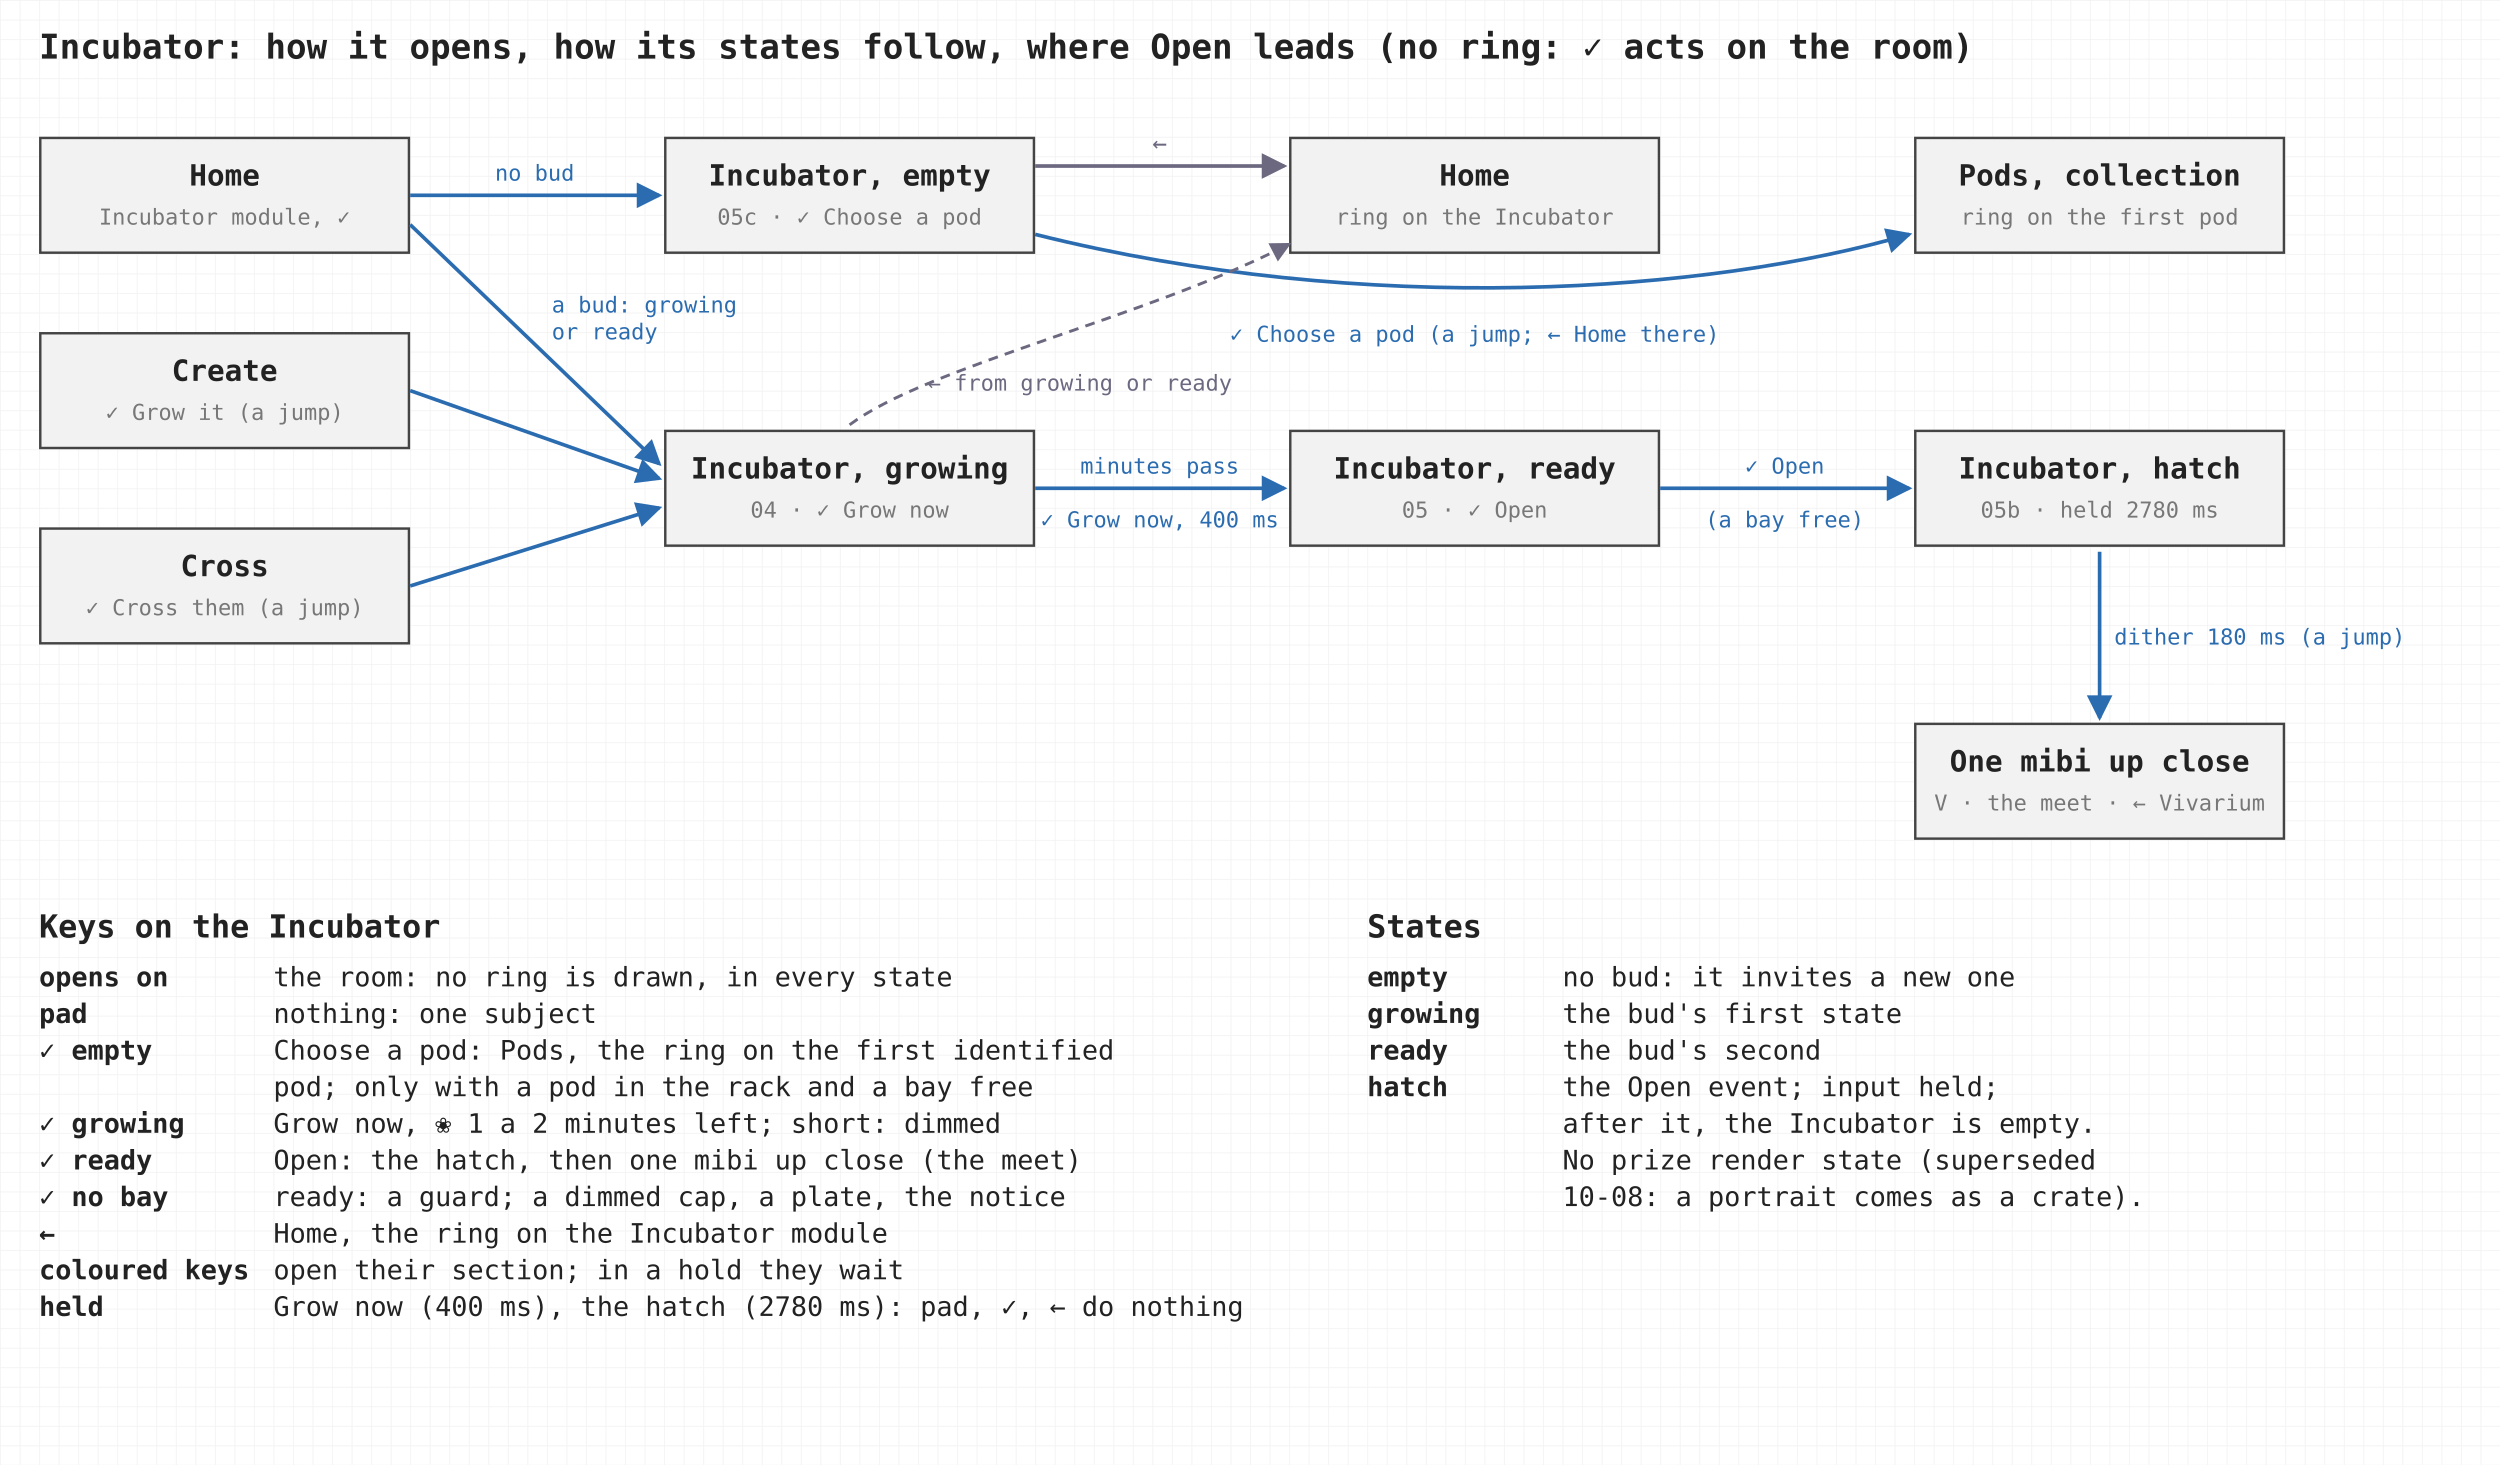
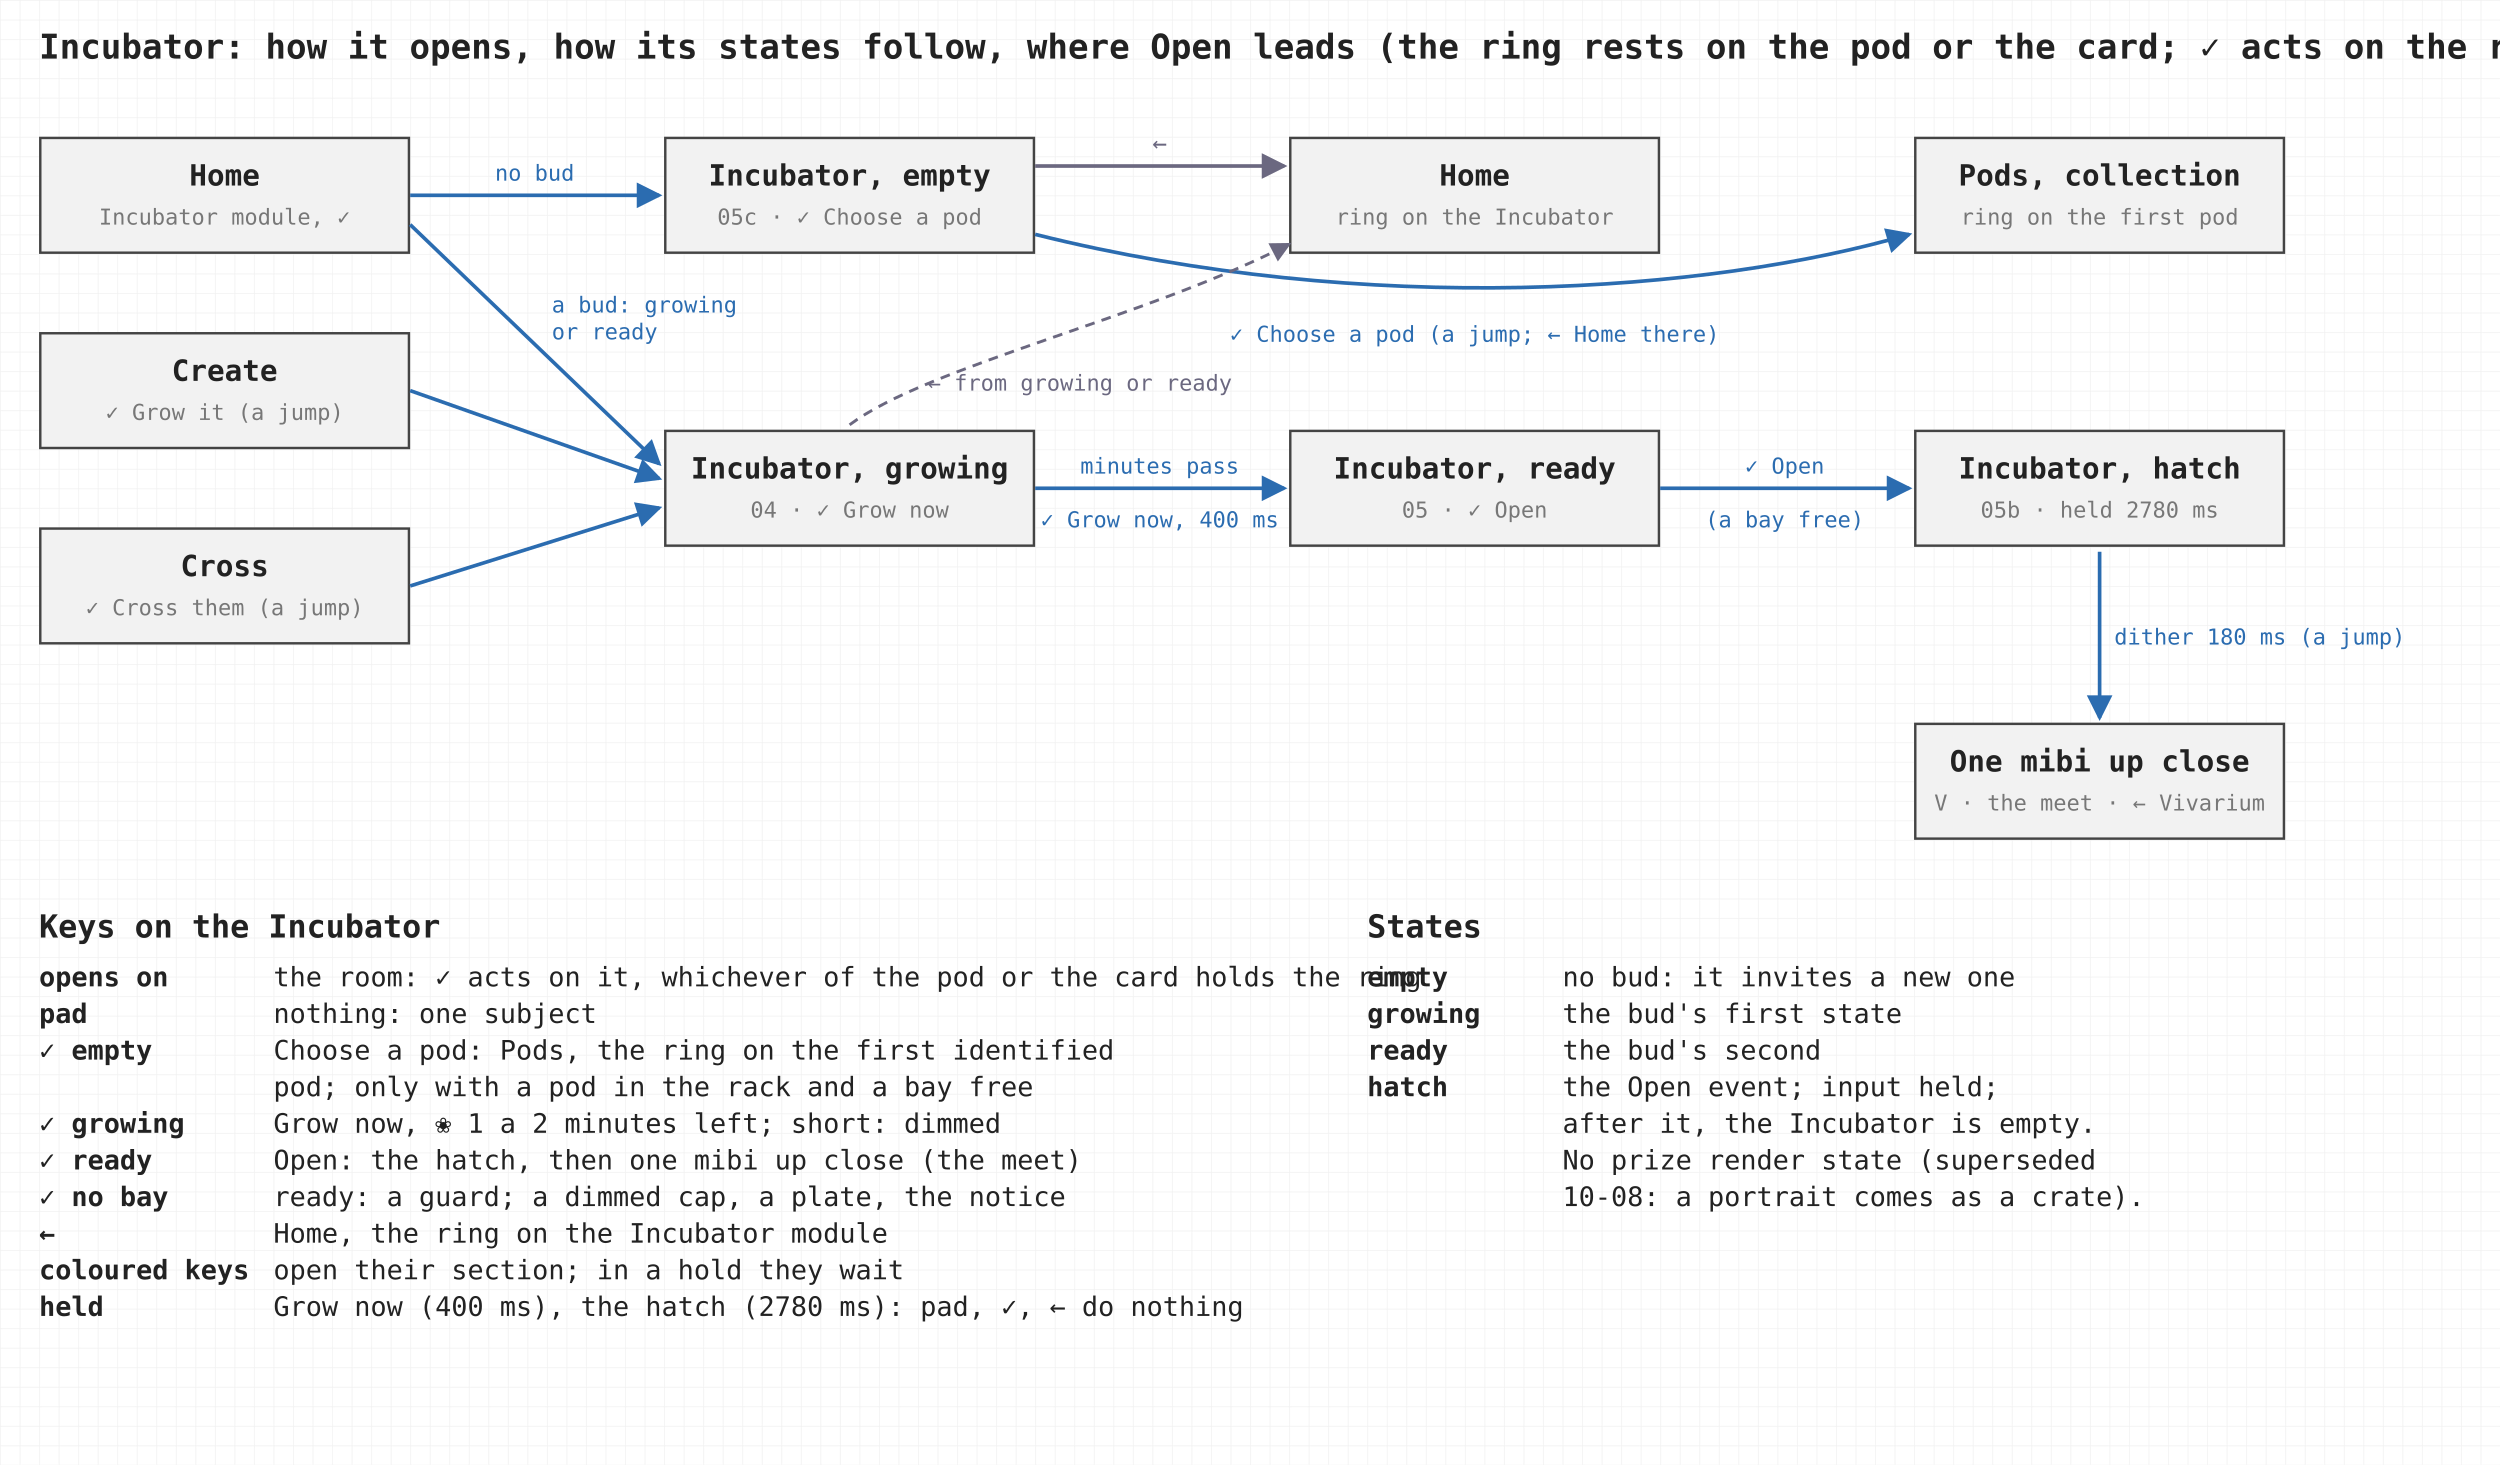
<svg xmlns="http://www.w3.org/2000/svg" viewBox="0 0 1024 600" width="1024" height="600" font-family="ui-monospace, Menlo, Consolas, monospace">
  <defs>
    <pattern id="g8" width="8" height="8" patternUnits="userSpaceOnUse">
      <path d="M8 0H0V8" fill="none" stroke="#efefef" stroke-width="0.5" />
    </pattern>
    <marker id="ah" viewBox="0 0 8 8" refX="7" refY="4" markerWidth="7" markerHeight="7" orient="auto">
      <path d="M0 0L8 4L0 8z" fill="#2b6cb0" />
    </marker>
    <marker id="ao" viewBox="0 0 8 8" refX="7" refY="4" markerWidth="7" markerHeight="7" orient="auto">
      <path d="M0 0L8 4L0 8z" fill="#c45f12" />
    </marker>
    <marker id="ag" viewBox="0 0 8 8" refX="7" refY="4" markerWidth="7" markerHeight="7" orient="auto">
      <path d="M0 0L8 4L0 8z" fill="#6b6880" />
    </marker>
  </defs>
  <rect width="1024" height="600" fill="#ffffff" />
  <rect width="1024" height="600" fill="url(#g8)" />
-   <text x="16" y="24" font-size="14" fill="#222" font-weight="600">Incubator: how it opens, how its states follow, where Open leads (no ring: ✓ acts on the room)</text>
+   <text x="16" y="24" font-size="14" fill="#222" font-weight="600">Incubator: how it opens, how its states follow, where Open leads (the ring rests on the pod or the card; ✓ acts on the room)</text>
  <rect x="16.5" y="56.5" width="151" height="47" fill="#f2f2f2" stroke="#444" stroke-width="1" />
  <text x="92" y="76" font-size="12" fill="#222" text-anchor="middle" font-weight="600">Home</text>
  <text x="92" y="92" font-size="9" fill="#777" text-anchor="middle">Incubator module, ✓</text>
  <rect x="16.5" y="136.5" width="151" height="47" fill="#f2f2f2" stroke="#444" stroke-width="1" />
  <text x="92" y="156" font-size="12" fill="#222" text-anchor="middle" font-weight="600">Create</text>
  <text x="92" y="172" font-size="9" fill="#777" text-anchor="middle">✓ Grow it (a jump)</text>
  <rect x="16.5" y="216.5" width="151" height="47" fill="#f2f2f2" stroke="#444" stroke-width="1" />
  <text x="92" y="236" font-size="12" fill="#222" text-anchor="middle" font-weight="600">Cross</text>
  <text x="92" y="252" font-size="9" fill="#777" text-anchor="middle">✓ Cross them (a jump)</text>
  <rect x="272.5" y="56.5" width="151" height="47" fill="#f2f2f2" stroke="#444" stroke-width="1" />
  <text x="348" y="76" font-size="12" fill="#222" text-anchor="middle" font-weight="600">Incubator, empty</text>
  <text x="348" y="92" font-size="9" fill="#777" text-anchor="middle">05c · ✓ Choose a pod</text>
  <rect x="272.5" y="176.5" width="151" height="47" fill="#f2f2f2" stroke="#444" stroke-width="1" />
  <text x="348" y="196" font-size="12" fill="#222" text-anchor="middle" font-weight="600">Incubator, growing</text>
  <text x="348" y="212" font-size="9" fill="#777" text-anchor="middle">04 · ✓ Grow now</text>
  <rect x="528.5" y="176.5" width="151" height="47" fill="#f2f2f2" stroke="#444" stroke-width="1" />
  <text x="604" y="196" font-size="12" fill="#222" text-anchor="middle" font-weight="600">Incubator, ready</text>
  <text x="604" y="212" font-size="9" fill="#777" text-anchor="middle">05 · ✓ Open</text>
  <rect x="784.5" y="176.5" width="151" height="47" fill="#f2f2f2" stroke="#444" stroke-width="1" />
  <text x="860" y="196" font-size="12" fill="#222" text-anchor="middle" font-weight="600">Incubator, hatch</text>
  <text x="860" y="212" font-size="9" fill="#777" text-anchor="middle">05b · held 2780 ms</text>
  <rect x="784.5" y="296.5" width="151" height="47" fill="#f2f2f2" stroke="#444" stroke-width="1" />
  <text x="860" y="316" font-size="12" fill="#222" text-anchor="middle" font-weight="600">One mibi up close</text>
  <text x="860" y="332" font-size="9" fill="#777" text-anchor="middle">V · the meet · ← Vivarium</text>
  <rect x="528.5" y="56.5" width="151" height="47" fill="#f2f2f2" stroke="#444" stroke-width="1" />
  <text x="604" y="76" font-size="12" fill="#222" text-anchor="middle" font-weight="600">Home</text>
  <text x="604" y="92" font-size="9" fill="#777" text-anchor="middle">ring on the Incubator</text>
  <rect x="784.5" y="56.5" width="151" height="47" fill="#f2f2f2" stroke="#444" stroke-width="1" />
  <text x="860" y="76" font-size="12" fill="#222" text-anchor="middle" font-weight="600">Pods, collection</text>
  <text x="860" y="92" font-size="9" fill="#777" text-anchor="middle">ring on the first pod</text>
  <line x1="168" y1="80" x2="270" y2="80" stroke="#2b6cb0" stroke-width="1.5" marker-end="url(#ah)" />
  <text x="219" y="74" font-size="9" fill="#2b6cb0" text-anchor="middle">no bud</text>
  <line x1="168" y1="92" x2="270" y2="190" stroke="#2b6cb0" stroke-width="1.5" marker-end="url(#ah)" />
  <text x="226" y="128" font-size="9" fill="#2b6cb0">a bud: growing</text>
  <text x="226" y="139" font-size="9" fill="#2b6cb0">or ready</text>
  <line x1="168" y1="160" x2="270" y2="196" stroke="#2b6cb0" stroke-width="1.5" marker-end="url(#ah)" />
  <line x1="168" y1="240" x2="270" y2="208" stroke="#2b6cb0" stroke-width="1.5" marker-end="url(#ah)" />
  <line x1="424" y1="200" x2="526" y2="200" stroke="#2b6cb0" stroke-width="1.5" marker-end="url(#ah)" />
  <text x="475" y="194" font-size="9" fill="#2b6cb0" text-anchor="middle">minutes pass</text>
  <text x="475" y="216" font-size="9" fill="#2b6cb0" text-anchor="middle">✓ Grow now, 400 ms</text>
  <line x1="680" y1="200" x2="782" y2="200" stroke="#2b6cb0" stroke-width="1.5" marker-end="url(#ah)" />
  <text x="731" y="194" font-size="9" fill="#2b6cb0" text-anchor="middle">✓ Open</text>
  <text x="731" y="216" font-size="9" fill="#2b6cb0" text-anchor="middle">(a bay free)</text>
  <line x1="860" y1="226" x2="860" y2="294" stroke="#2b6cb0" stroke-width="1.5" marker-end="url(#ah)" />
  <text x="866" y="264" font-size="9" fill="#2b6cb0">dither 180 ms (a jump)</text>
  <line x1="424" y1="68" x2="526" y2="68" stroke="#6b6880" stroke-width="1.5" marker-end="url(#ag)" />
  <text x="475" y="62" font-size="10" fill="#6b6880" text-anchor="middle">←</text>
  <path d="M 424 96 C 560 130, 700 120, 782 96" fill="none" stroke="#2b6cb0" stroke-width="1.5" marker-end="url(#ah)" />
  <text x="604" y="140" font-size="9" fill="#2b6cb0" text-anchor="middle">✓ Choose a pod (a jump; ← Home there)</text>
  <path d="M 348 174 C 380 150, 470 130, 528 100" fill="none" stroke="#6b6880" stroke-width="1.2" stroke-dasharray="4 3" marker-end="url(#ag)" />
  <text x="380" y="160" font-size="9" fill="#6b6880">← from growing or ready</text>
  <text x="16" y="384" font-size="13" fill="#222" font-weight="700">Keys on the Incubator</text>
  <text x="16" y="404" font-size="11" fill="#222" font-weight="600">opens on</text>
-   <text x="112" y="404" font-size="11" fill="#222">the room: no ring is drawn, in every state</text>
+   <text x="112" y="404" font-size="11" fill="#222">the room: ✓ acts on it, whichever of the pod or the card holds the ring</text>
  <text x="16" y="419" font-size="11" fill="#222" font-weight="600">pad</text>
  <text x="112" y="419" font-size="11" fill="#222">nothing: one subject</text>
  <text x="16" y="434" font-size="11" fill="#222" font-weight="600">✓ empty</text>
  <text x="112" y="434" font-size="11" fill="#222">Choose a pod: Pods, the ring on the first identified</text>
  <text x="16" y="449" font-size="11" fill="#222" font-weight="600" />
  <text x="112" y="449" font-size="11" fill="#222">pod; only with a pod in the rack and a bay free</text>
  <text x="16" y="464" font-size="11" fill="#222" font-weight="600">✓ growing</text>
  <text x="112" y="464" font-size="11" fill="#222">Grow now, ❀ 1 a 2 minutes left; short: dimmed</text>
  <text x="16" y="479" font-size="11" fill="#222" font-weight="600">✓ ready</text>
  <text x="112" y="479" font-size="11" fill="#222">Open: the hatch, then one mibi up close (the meet)</text>
  <text x="16" y="494" font-size="11" fill="#222" font-weight="600">✓ no bay</text>
  <text x="112" y="494" font-size="11" fill="#222">ready: a guard; a dimmed cap, a plate, the notice</text>
  <text x="16" y="509" font-size="11" fill="#222" font-weight="600">←</text>
  <text x="112" y="509" font-size="11" fill="#222">Home, the ring on the Incubator module</text>
  <text x="16" y="524" font-size="11" fill="#222" font-weight="600">coloured keys</text>
  <text x="112" y="524" font-size="11" fill="#222">open their section; in a hold they wait</text>
  <text x="16" y="539" font-size="11" fill="#222" font-weight="600">held</text>
  <text x="112" y="539" font-size="11" fill="#222">Grow now (400 ms), the hatch (2780 ms): pad, ✓, ← do nothing</text>
  <text x="560" y="384" font-size="13" fill="#222" font-weight="700">States</text>
  <text x="560" y="404" font-size="11" fill="#222" font-weight="600">empty</text>
  <text x="640" y="404" font-size="11" fill="#222">no bud: it invites a new one</text>
  <text x="560" y="419" font-size="11" fill="#222" font-weight="600">growing</text>
  <text x="640" y="419" font-size="11" fill="#222">the bud's first state</text>
  <text x="560" y="434" font-size="11" fill="#222" font-weight="600">ready</text>
  <text x="640" y="434" font-size="11" fill="#222">the bud's second</text>
  <text x="560" y="449" font-size="11" fill="#222" font-weight="600">hatch</text>
  <text x="640" y="449" font-size="11" fill="#222">the Open event; input held;</text>
  <text x="560" y="464" font-size="11" fill="#222" font-weight="600" />
  <text x="640" y="464" font-size="11" fill="#222">after it, the Incubator is empty.</text>
  <text x="560" y="479" font-size="11" fill="#222" font-weight="600" />
  <text x="640" y="479" font-size="11" fill="#222">No prize render state (superseded</text>
  <text x="560" y="494" font-size="11" fill="#222" font-weight="600" />
  <text x="640" y="494" font-size="11" fill="#222">10-08: a portrait comes as a crate).</text>
</svg>
